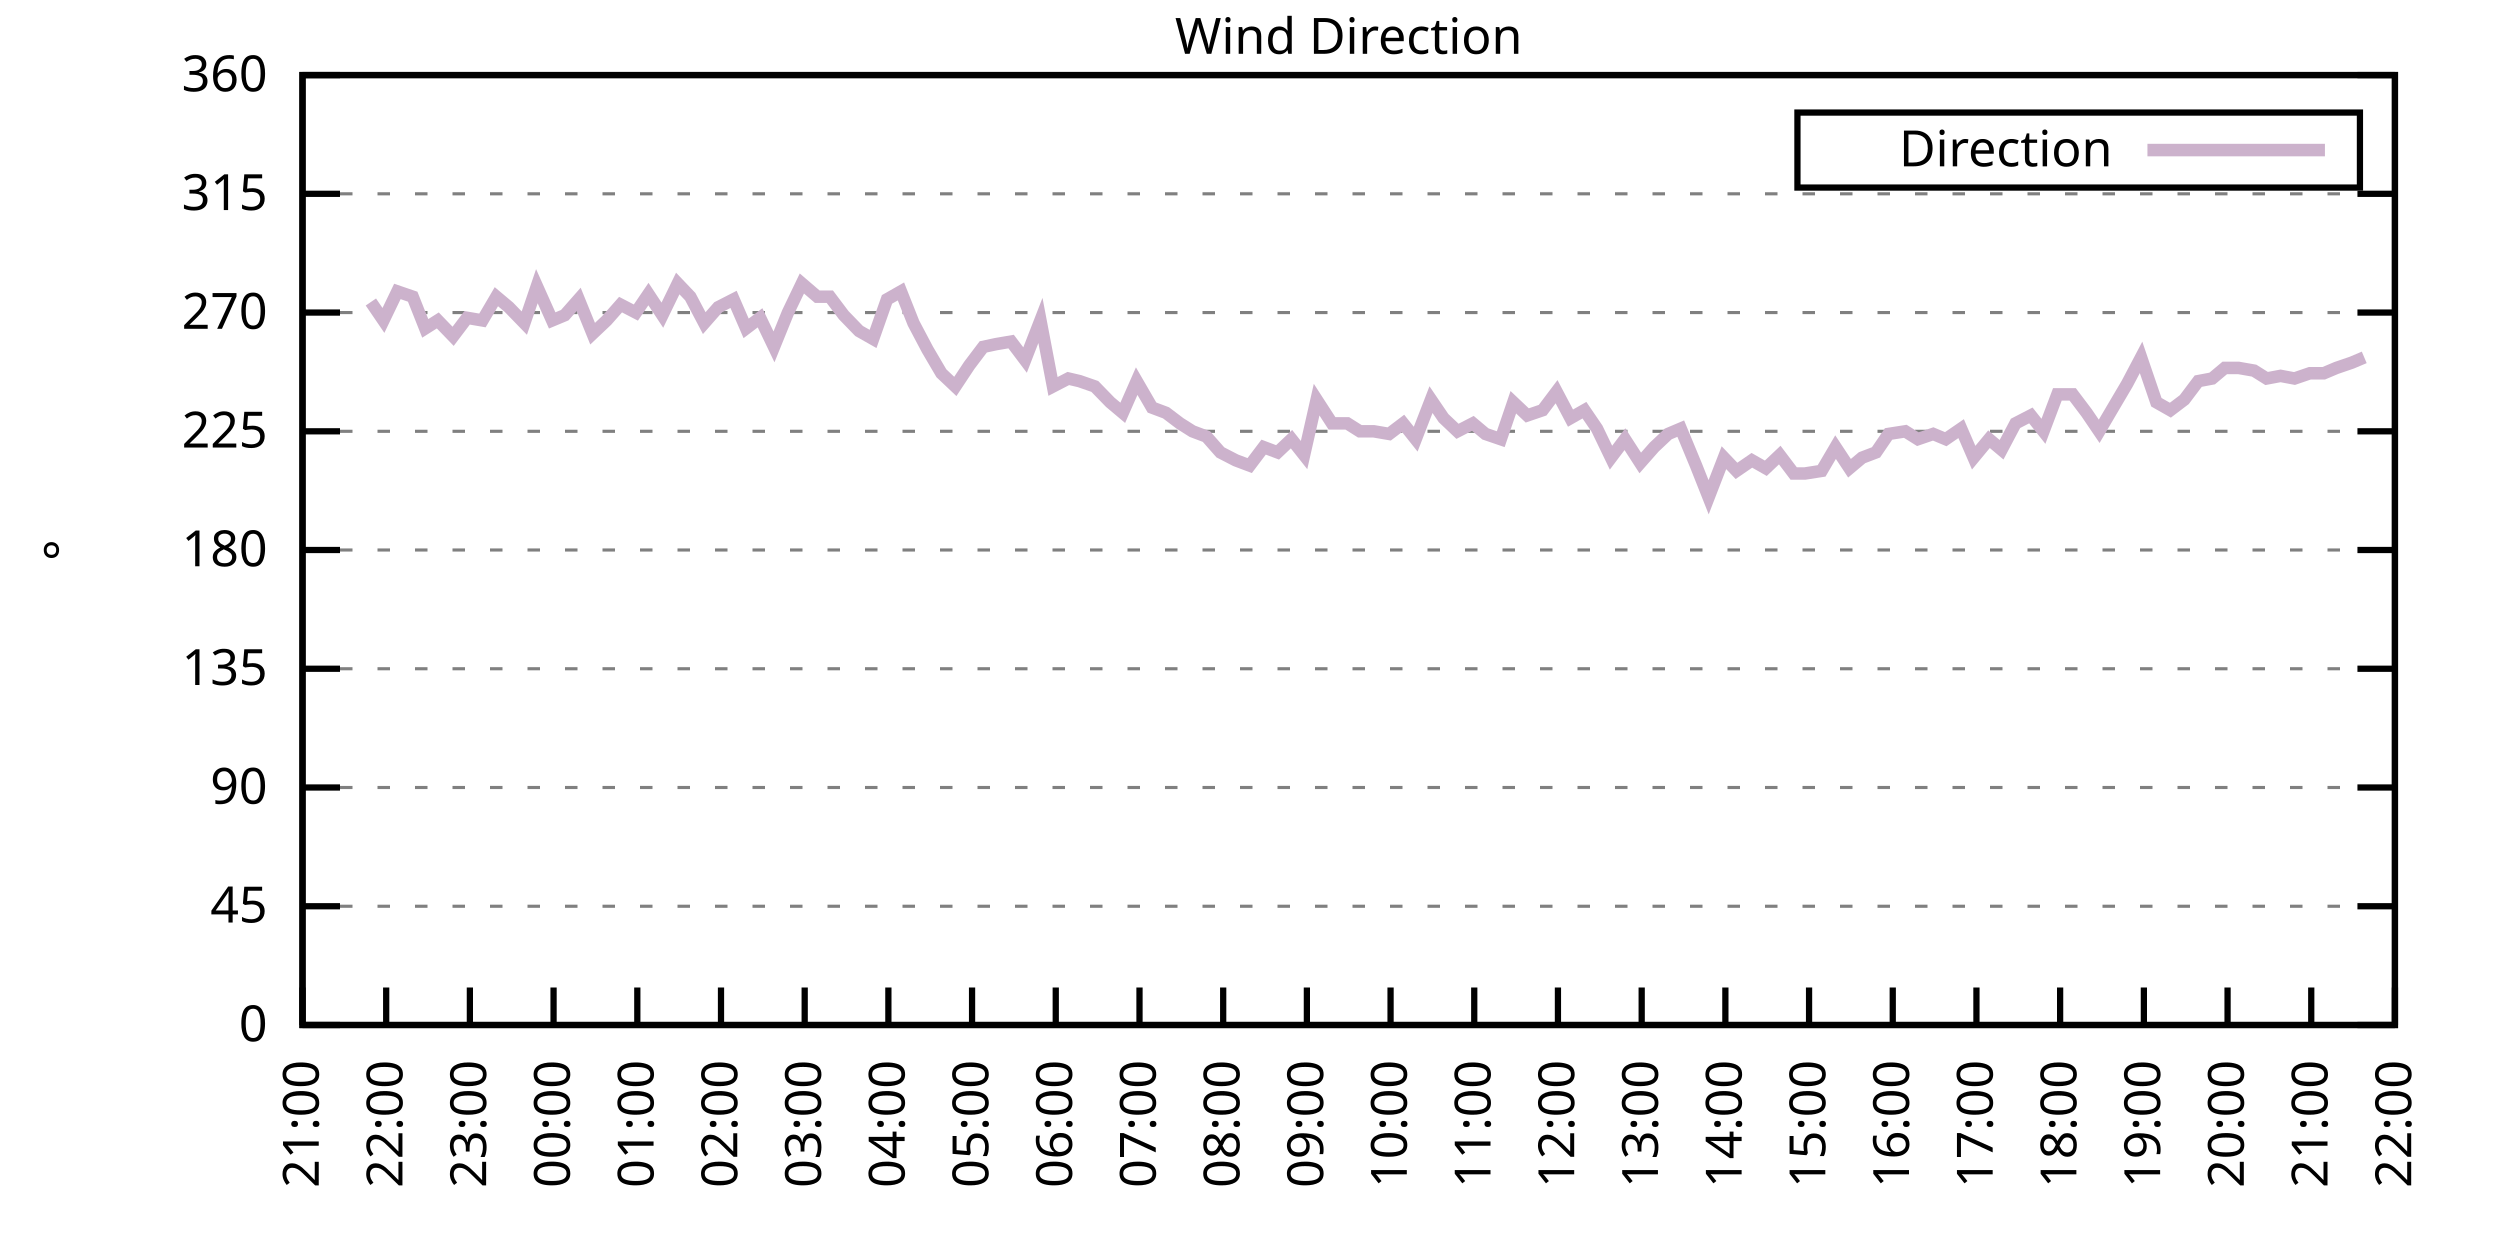
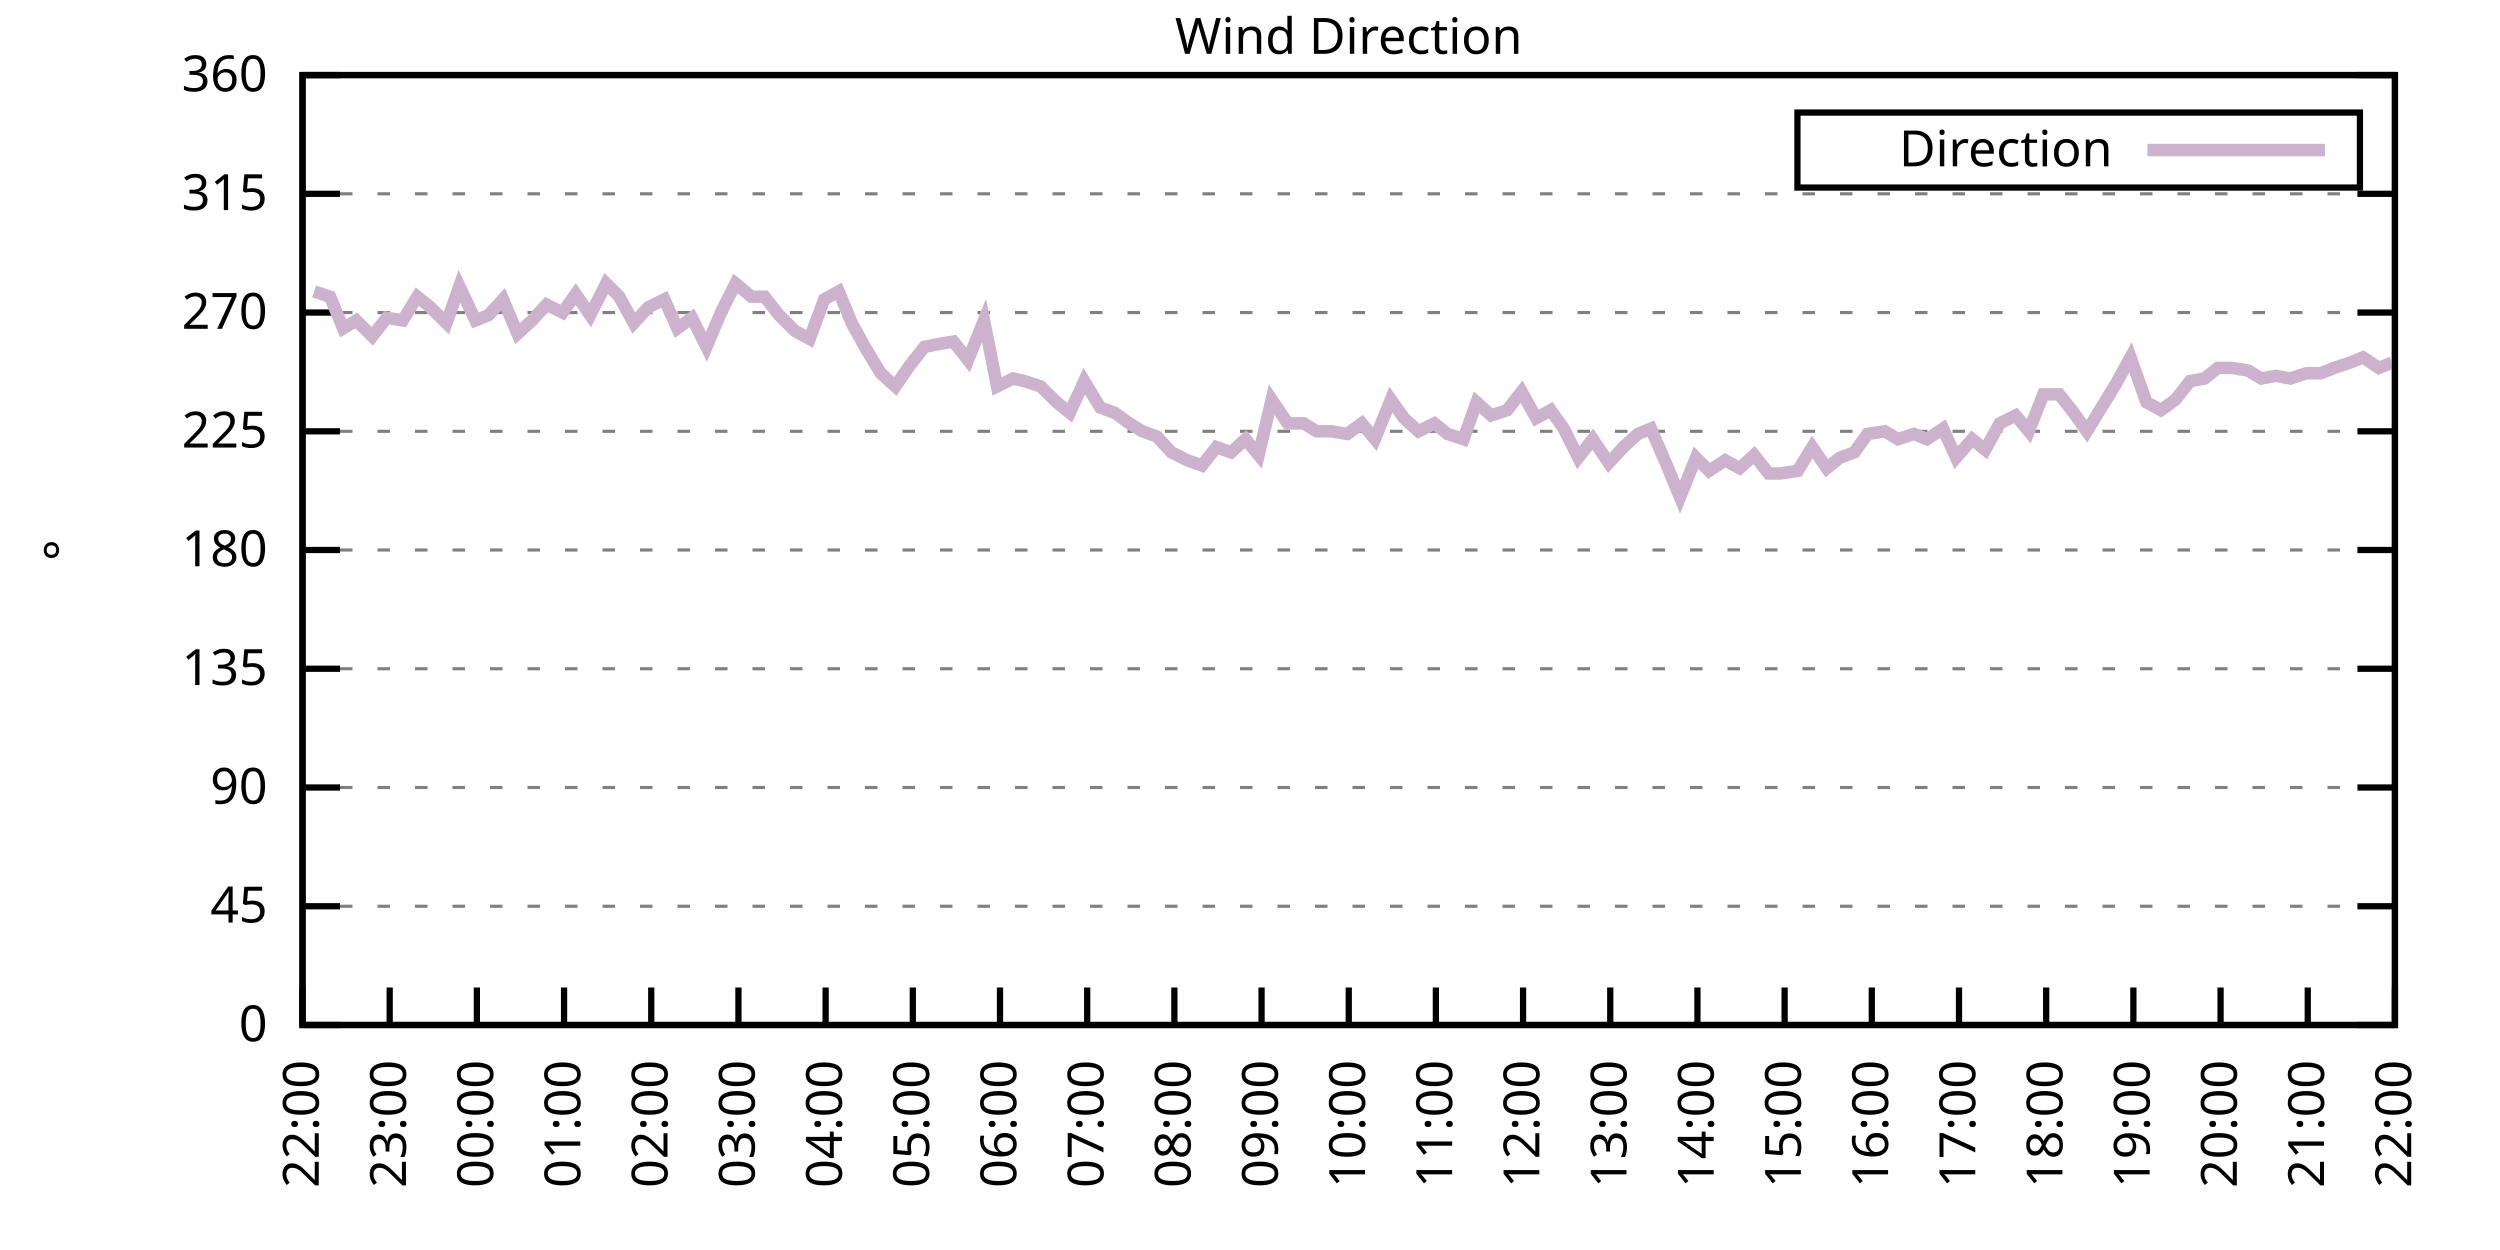
<svg xmlns="http://www.w3.org/2000/svg" xmlns:xlink="http://www.w3.org/1999/xlink" width="400" height="200" viewBox="0 0 400 200">
  <g id="gnuplot_canvas">
    <rect x="0" y="0" width="400" height="200" fill="none" />
    <defs>
      <circle id="gpDot" r="0.5" stroke-width="0.5" stroke="currentColor" />
      <path id="gpPt0" stroke-width="0.333" stroke="currentColor" d="M-1,0 h2 M0,-1 v2" />
      <path id="gpPt1" stroke-width="0.333" stroke="currentColor" d="M-1,-1 L1,1 M1,-1 L-1,1" />
      <path id="gpPt2" stroke-width="0.333" stroke="currentColor" d="M-1,0 L1,0 M0,-1 L0,1 M-1,-1 L1,1 M-1,1 L1,-1" />
      <rect id="gpPt3" stroke-width="0.333" stroke="currentColor" x="-1" y="-1" width="2" height="2" />
      <rect id="gpPt4" stroke-width="0.333" stroke="currentColor" fill="currentColor" x="-1" y="-1" width="2" height="2" />
      <circle id="gpPt5" stroke-width="0.333" stroke="currentColor" cx="0" cy="0" r="1" />
      <use xlink:href="#gpPt5" id="gpPt6" fill="currentColor" stroke="none" />
      <path id="gpPt7" stroke-width="0.333" stroke="currentColor" d="M0,-1.33 L-1.33,0.67 L1.33,0.67 z" />
      <use xlink:href="#gpPt7" id="gpPt8" fill="currentColor" stroke="none" />
      <use xlink:href="#gpPt7" id="gpPt9" stroke="currentColor" transform="rotate(180)" />
      <use xlink:href="#gpPt9" id="gpPt10" fill="currentColor" stroke="none" />
      <use xlink:href="#gpPt3" id="gpPt11" stroke="currentColor" transform="rotate(45)" />
      <use xlink:href="#gpPt11" id="gpPt12" fill="currentColor" stroke="none" />
      <path id="gpPt13" stroke-width="0.333" stroke="currentColor" d="M0,1.330 L1.265,0.411 L0.782,-1.067 L-0.782,-1.076 L-1.265,0.411 z" />
      <use xlink:href="#gpPt13" id="gpPt14" fill="currentColor" stroke="none" />
      <filter id="textbox" filterUnits="objectBoundingBox" x="0" y="0" height="1" width="1">
        <feFlood flood-color="white" flood-opacity="1" result="bgnd" />
        <feComposite in="SourceGraphic" in2="bgnd" operator="atop" />
      </filter>
      <filter id="greybox" filterUnits="objectBoundingBox" x="0" y="0" height="1" width="1">
        <feFlood flood-color="lightgrey" flood-opacity="1" result="grey" />
        <feComposite in="SourceGraphic" in2="grey" operator="atop" />
      </filter>
    </defs>
    <g fill="none" color="white" stroke="currentColor" stroke-width="1.00" stroke-linecap="butt" stroke-linejoin="miter">
</g>
    <g fill="none" color="black" stroke="currentColor" stroke-width="1.00" stroke-linecap="butt" stroke-linejoin="miter">
      <g stroke="none" shape-rendering="crispEdges">
        <polygon fill="rgb(255, 255, 255)" points="48.40,164.00 383.18,164.00 383.18,12.02 48.40,12.02 " />
      </g>
    </g>
    <g fill="none" color="black" stroke="currentColor" stroke-width="1.00" stroke-linecap="butt" stroke-linejoin="miter">
</g>
    <g fill="none" color="black" stroke="black" stroke-width="0.50" stroke-linecap="butt" stroke-linejoin="miter">
</g>
    <g fill="none" color="gray" stroke="currentColor" stroke-width="0.50" stroke-linecap="butt" stroke-linejoin="miter">
      <path stroke="gray" stroke-dasharray="2,4" class="gridline" d="M48.40,164.00 L383.19,164.00  " />
    </g>
    <g fill="none" color="gray" stroke="gray" stroke-width="1.00" stroke-linecap="butt" stroke-linejoin="miter">
</g>
    <g fill="none" color="black" stroke="currentColor" stroke-width="1.00" stroke-linecap="butt" stroke-linejoin="miter">
      <path stroke="black" d="M48.40,164.00 L54.40,164.00 M383.19,164.00 L377.19,164.00  " />
      <g transform="translate(42.80,166.60)" stroke="none" fill="black" font-family="Sans" font-size="8.00" text-anchor="end">
        <text>
          <tspan font-family="Sans"> 0</tspan>
        </text>
      </g>
    </g>
    <g fill="none" color="black" stroke="currentColor" stroke-width="1.00" stroke-linecap="butt" stroke-linejoin="miter">
</g>
    <g fill="none" color="black" stroke="black" stroke-width="0.50" stroke-linecap="butt" stroke-linejoin="miter">
</g>
    <g fill="none" color="gray" stroke="currentColor" stroke-width="0.50" stroke-linecap="butt" stroke-linejoin="miter">
      <path stroke="gray" stroke-dasharray="2,4" class="gridline" d="M48.40,145.00 L383.19,145.00  " />
    </g>
    <g fill="none" color="gray" stroke="gray" stroke-width="1.00" stroke-linecap="butt" stroke-linejoin="miter">
</g>
    <g fill="none" color="black" stroke="currentColor" stroke-width="1.00" stroke-linecap="butt" stroke-linejoin="miter">
      <path stroke="black" d="M48.40,145.00 L54.40,145.00 M383.19,145.00 L377.19,145.00  " />
      <g transform="translate(42.80,147.60)" stroke="none" fill="black" font-family="Sans" font-size="8.00" text-anchor="end">
        <text>
          <tspan font-family="Sans"> 45</tspan>
        </text>
      </g>
    </g>
    <g fill="none" color="black" stroke="currentColor" stroke-width="1.00" stroke-linecap="butt" stroke-linejoin="miter">
</g>
    <g fill="none" color="black" stroke="black" stroke-width="0.50" stroke-linecap="butt" stroke-linejoin="miter">
</g>
    <g fill="none" color="gray" stroke="currentColor" stroke-width="0.50" stroke-linecap="butt" stroke-linejoin="miter">
      <path stroke="gray" stroke-dasharray="2,4" class="gridline" d="M48.40,126.00 L383.19,126.00  " />
    </g>
    <g fill="none" color="gray" stroke="gray" stroke-width="1.00" stroke-linecap="butt" stroke-linejoin="miter">
</g>
    <g fill="none" color="black" stroke="currentColor" stroke-width="1.00" stroke-linecap="butt" stroke-linejoin="miter">
      <path stroke="black" d="M48.40,126.00 L54.40,126.00 M383.19,126.00 L377.19,126.00  " />
      <g transform="translate(42.80,128.60)" stroke="none" fill="black" font-family="Sans" font-size="8.00" text-anchor="end">
        <text>
          <tspan font-family="Sans"> 90</tspan>
        </text>
      </g>
    </g>
    <g fill="none" color="black" stroke="currentColor" stroke-width="1.00" stroke-linecap="butt" stroke-linejoin="miter">
</g>
    <g fill="none" color="black" stroke="black" stroke-width="0.50" stroke-linecap="butt" stroke-linejoin="miter">
</g>
    <g fill="none" color="gray" stroke="currentColor" stroke-width="0.50" stroke-linecap="butt" stroke-linejoin="miter">
      <path stroke="gray" stroke-dasharray="2,4" class="gridline" d="M48.40,107.00 L383.19,107.00  " />
    </g>
    <g fill="none" color="gray" stroke="gray" stroke-width="1.00" stroke-linecap="butt" stroke-linejoin="miter">
</g>
    <g fill="none" color="black" stroke="currentColor" stroke-width="1.00" stroke-linecap="butt" stroke-linejoin="miter">
      <path stroke="black" d="M48.40,107.00 L54.40,107.00 M383.19,107.00 L377.19,107.00  " />
      <g transform="translate(42.80,109.60)" stroke="none" fill="black" font-family="Sans" font-size="8.00" text-anchor="end">
        <text>
          <tspan font-family="Sans"> 135</tspan>
        </text>
      </g>
    </g>
    <g fill="none" color="black" stroke="currentColor" stroke-width="1.00" stroke-linecap="butt" stroke-linejoin="miter">
</g>
    <g fill="none" color="black" stroke="black" stroke-width="0.50" stroke-linecap="butt" stroke-linejoin="miter">
</g>
    <g fill="none" color="gray" stroke="currentColor" stroke-width="0.50" stroke-linecap="butt" stroke-linejoin="miter">
      <path stroke="gray" stroke-dasharray="2,4" class="gridline" d="M48.40,88.00 L383.19,88.00  " />
    </g>
    <g fill="none" color="gray" stroke="gray" stroke-width="1.00" stroke-linecap="butt" stroke-linejoin="miter">
</g>
    <g fill="none" color="black" stroke="currentColor" stroke-width="1.00" stroke-linecap="butt" stroke-linejoin="miter">
      <path stroke="black" d="M48.40,88.00 L54.40,88.00 M383.19,88.00 L377.19,88.00  " />
      <g transform="translate(42.80,90.60)" stroke="none" fill="black" font-family="Sans" font-size="8.00" text-anchor="end">
        <text>
          <tspan font-family="Sans"> 180</tspan>
        </text>
      </g>
    </g>
    <g fill="none" color="black" stroke="currentColor" stroke-width="1.00" stroke-linecap="butt" stroke-linejoin="miter">
</g>
    <g fill="none" color="black" stroke="black" stroke-width="0.50" stroke-linecap="butt" stroke-linejoin="miter">
</g>
    <g fill="none" color="gray" stroke="currentColor" stroke-width="0.50" stroke-linecap="butt" stroke-linejoin="miter">
      <path stroke="gray" stroke-dasharray="2,4" class="gridline" d="M48.40,69.01 L383.19,69.01  " />
    </g>
    <g fill="none" color="gray" stroke="gray" stroke-width="1.00" stroke-linecap="butt" stroke-linejoin="miter">
</g>
    <g fill="none" color="black" stroke="currentColor" stroke-width="1.00" stroke-linecap="butt" stroke-linejoin="miter">
      <path stroke="black" d="M48.40,69.01 L54.40,69.01 M383.19,69.01 L377.19,69.01  " />
      <g transform="translate(42.80,71.61)" stroke="none" fill="black" font-family="Sans" font-size="8.00" text-anchor="end">
        <text>
          <tspan font-family="Sans"> 225</tspan>
        </text>
      </g>
    </g>
    <g fill="none" color="black" stroke="currentColor" stroke-width="1.00" stroke-linecap="butt" stroke-linejoin="miter">
</g>
    <g fill="none" color="black" stroke="black" stroke-width="0.50" stroke-linecap="butt" stroke-linejoin="miter">
</g>
    <g fill="none" color="gray" stroke="currentColor" stroke-width="0.50" stroke-linecap="butt" stroke-linejoin="miter">
      <path stroke="gray" stroke-dasharray="2,4" class="gridline" d="M48.40,50.01 L383.19,50.01  " />
    </g>
    <g fill="none" color="gray" stroke="gray" stroke-width="1.00" stroke-linecap="butt" stroke-linejoin="miter">
</g>
    <g fill="none" color="black" stroke="currentColor" stroke-width="1.00" stroke-linecap="butt" stroke-linejoin="miter">
      <path stroke="black" d="M48.40,50.01 L54.40,50.01 M383.19,50.01 L377.19,50.01  " />
      <g transform="translate(42.80,52.61)" stroke="none" fill="black" font-family="Sans" font-size="8.00" text-anchor="end">
        <text>
          <tspan font-family="Sans"> 270</tspan>
        </text>
      </g>
    </g>
    <g fill="none" color="black" stroke="currentColor" stroke-width="1.00" stroke-linecap="butt" stroke-linejoin="miter">
</g>
    <g fill="none" color="black" stroke="black" stroke-width="0.50" stroke-linecap="butt" stroke-linejoin="miter">
</g>
    <g fill="none" color="gray" stroke="currentColor" stroke-width="0.50" stroke-linecap="butt" stroke-linejoin="miter">
      <path stroke="gray" stroke-dasharray="2,4" class="gridline" d="M48.40,31.01 L383.19,31.01  " />
    </g>
    <g fill="none" color="gray" stroke="gray" stroke-width="1.00" stroke-linecap="butt" stroke-linejoin="miter">
</g>
    <g fill="none" color="black" stroke="currentColor" stroke-width="1.00" stroke-linecap="butt" stroke-linejoin="miter">
      <path stroke="black" d="M48.40,31.01 L54.40,31.01 M383.19,31.01 L377.19,31.01  " />
      <g transform="translate(42.80,33.61)" stroke="none" fill="black" font-family="Sans" font-size="8.00" text-anchor="end">
        <text>
          <tspan font-family="Sans"> 315</tspan>
        </text>
      </g>
    </g>
    <g fill="none" color="black" stroke="currentColor" stroke-width="1.00" stroke-linecap="butt" stroke-linejoin="miter">
</g>
    <g fill="none" color="black" stroke="black" stroke-width="0.50" stroke-linecap="butt" stroke-linejoin="miter">
</g>
    <g fill="none" color="gray" stroke="currentColor" stroke-width="0.50" stroke-linecap="butt" stroke-linejoin="miter">
      <path stroke="gray" stroke-dasharray="2,4" class="gridline" d="M48.40,12.01 L383.19,12.01  " />
    </g>
    <g fill="none" color="gray" stroke="gray" stroke-width="1.00" stroke-linecap="butt" stroke-linejoin="miter">
</g>
    <g fill="none" color="black" stroke="currentColor" stroke-width="1.00" stroke-linecap="butt" stroke-linejoin="miter">
      <path stroke="black" d="M48.40,12.01 L54.40,12.01 M383.19,12.01 L377.19,12.01  " />
      <g transform="translate(42.80,14.61)" stroke="none" fill="black" font-family="Sans" font-size="8.00" text-anchor="end">
        <text>
          <tspan font-family="Sans"> 360</tspan>
        </text>
      </g>
    </g>
    <g fill="none" color="black" stroke="currentColor" stroke-width="1.00" stroke-linecap="butt" stroke-linejoin="miter">
      <path stroke="black" d="M48.40,164.00 L48.40,158.00  " />
      <g transform="translate(51.00,169.60) rotate(270.00)" stroke="none" fill="black" font-family="Sans" font-size="8.00" text-anchor="end">
        <text>
-           <tspan font-family="Sans">21:00</tspan>
-         </text>
-       </g>
-     </g>
-     <g fill="none" color="black" stroke="currentColor" stroke-width="1.00" stroke-linecap="butt" stroke-linejoin="miter">
-       <path stroke="black" d="M61.79,164.00 L61.79,158.00  " />
-       <g transform="translate(64.39,169.60) rotate(270.00)" stroke="none" fill="black" font-family="Sans" font-size="8.00" text-anchor="end">
-         <text>
          <tspan font-family="Sans">22:00</tspan>
        </text>
      </g>
    </g>
    <g fill="none" color="black" stroke="currentColor" stroke-width="1.00" stroke-linecap="butt" stroke-linejoin="miter">
-       <path stroke="black" d="M75.18,164.00 L75.18,158.00  " />
-       <g transform="translate(77.78,169.60) rotate(270.00)" stroke="none" fill="black" font-family="Sans" font-size="8.00" text-anchor="end">
+       <path stroke="black" d="M62.35,164.00 L62.35,158.00  " />
+       <g transform="translate(64.95,169.60) rotate(270.00)" stroke="none" fill="black" font-family="Sans" font-size="8.00" text-anchor="end">
        <text>
          <tspan font-family="Sans">23:00</tspan>
        </text>
      </g>
    </g>
    <g fill="none" color="black" stroke="currentColor" stroke-width="1.00" stroke-linecap="butt" stroke-linejoin="miter">
-       <path stroke="black" d="M88.57,164.00 L88.57,158.00  " />
-       <g transform="translate(91.17,169.60) rotate(270.00)" stroke="none" fill="black" font-family="Sans" font-size="8.00" text-anchor="end">
+       <path stroke="black" d="M76.30,164.00 L76.30,158.00  " />
+       <g transform="translate(78.90,169.60) rotate(270.00)" stroke="none" fill="black" font-family="Sans" font-size="8.00" text-anchor="end">
        <text>
          <tspan font-family="Sans">00:00</tspan>
        </text>
      </g>
    </g>
    <g fill="none" color="black" stroke="currentColor" stroke-width="1.00" stroke-linecap="butt" stroke-linejoin="miter">
-       <path stroke="black" d="M101.97,164.00 L101.97,158.00  " />
-       <g transform="translate(104.57,169.60) rotate(270.00)" stroke="none" fill="black" font-family="Sans" font-size="8.00" text-anchor="end">
+       <path stroke="black" d="M90.25,164.00 L90.25,158.00  " />
+       <g transform="translate(92.85,169.60) rotate(270.00)" stroke="none" fill="black" font-family="Sans" font-size="8.00" text-anchor="end">
        <text>
          <tspan font-family="Sans">01:00</tspan>
        </text>
      </g>
    </g>
    <g fill="none" color="black" stroke="currentColor" stroke-width="1.00" stroke-linecap="butt" stroke-linejoin="miter">
-       <path stroke="black" d="M115.36,164.00 L115.36,158.00  " />
-       <g transform="translate(117.96,169.60) rotate(270.00)" stroke="none" fill="black" font-family="Sans" font-size="8.00" text-anchor="end">
+       <path stroke="black" d="M104.20,164.00 L104.20,158.00  " />
+       <g transform="translate(106.80,169.60) rotate(270.00)" stroke="none" fill="black" font-family="Sans" font-size="8.00" text-anchor="end">
        <text>
          <tspan font-family="Sans">02:00</tspan>
        </text>
      </g>
    </g>
    <g fill="none" color="black" stroke="currentColor" stroke-width="1.00" stroke-linecap="butt" stroke-linejoin="miter">
-       <path stroke="black" d="M128.75,164.00 L128.75,158.00  " />
-       <g transform="translate(131.35,169.60) rotate(270.00)" stroke="none" fill="black" font-family="Sans" font-size="8.00" text-anchor="end">
+       <path stroke="black" d="M118.15,164.00 L118.15,158.00  " />
+       <g transform="translate(120.75,169.60) rotate(270.00)" stroke="none" fill="black" font-family="Sans" font-size="8.00" text-anchor="end">
        <text>
          <tspan font-family="Sans">03:00</tspan>
        </text>
      </g>
    </g>
    <g fill="none" color="black" stroke="currentColor" stroke-width="1.00" stroke-linecap="butt" stroke-linejoin="miter">
-       <path stroke="black" d="M142.14,164.00 L142.14,158.00  " />
-       <g transform="translate(144.74,169.60) rotate(270.00)" stroke="none" fill="black" font-family="Sans" font-size="8.00" text-anchor="end">
+       <path stroke="black" d="M132.10,164.00 L132.10,158.00  " />
+       <g transform="translate(134.70,169.60) rotate(270.00)" stroke="none" fill="black" font-family="Sans" font-size="8.00" text-anchor="end">
        <text>
          <tspan font-family="Sans">04:00</tspan>
        </text>
      </g>
    </g>
    <g fill="none" color="black" stroke="currentColor" stroke-width="1.00" stroke-linecap="butt" stroke-linejoin="miter">
-       <path stroke="black" d="M155.53,164.00 L155.53,158.00  " />
-       <g transform="translate(158.13,169.60) rotate(270.00)" stroke="none" fill="black" font-family="Sans" font-size="8.00" text-anchor="end">
+       <path stroke="black" d="M146.05,164.00 L146.05,158.00  " />
+       <g transform="translate(148.65,169.60) rotate(270.00)" stroke="none" fill="black" font-family="Sans" font-size="8.00" text-anchor="end">
        <text>
          <tspan font-family="Sans">05:00</tspan>
        </text>
      </g>
    </g>
    <g fill="none" color="black" stroke="currentColor" stroke-width="1.00" stroke-linecap="butt" stroke-linejoin="miter">
-       <path stroke="black" d="M168.92,164.00 L168.92,158.00  " />
-       <g transform="translate(171.52,169.60) rotate(270.00)" stroke="none" fill="black" font-family="Sans" font-size="8.00" text-anchor="end">
+       <path stroke="black" d="M160.00,164.00 L160.00,158.00  " />
+       <g transform="translate(162.60,169.60) rotate(270.00)" stroke="none" fill="black" font-family="Sans" font-size="8.00" text-anchor="end">
        <text>
          <tspan font-family="Sans">06:00</tspan>
        </text>
      </g>
    </g>
    <g fill="none" color="black" stroke="currentColor" stroke-width="1.00" stroke-linecap="butt" stroke-linejoin="miter">
-       <path stroke="black" d="M182.32,164.00 L182.32,158.00  " />
-       <g transform="translate(184.92,169.60) rotate(270.00)" stroke="none" fill="black" font-family="Sans" font-size="8.00" text-anchor="end">
+       <path stroke="black" d="M173.95,164.00 L173.95,158.00  " />
+       <g transform="translate(176.55,169.60) rotate(270.00)" stroke="none" fill="black" font-family="Sans" font-size="8.00" text-anchor="end">
        <text>
          <tspan font-family="Sans">07:00</tspan>
        </text>
      </g>
    </g>
    <g fill="none" color="black" stroke="currentColor" stroke-width="1.00" stroke-linecap="butt" stroke-linejoin="miter">
-       <path stroke="black" d="M195.71,164.00 L195.71,158.00  " />
-       <g transform="translate(198.31,169.60) rotate(270.00)" stroke="none" fill="black" font-family="Sans" font-size="8.00" text-anchor="end">
+       <path stroke="black" d="M187.90,164.00 L187.90,158.00  " />
+       <g transform="translate(190.50,169.60) rotate(270.00)" stroke="none" fill="black" font-family="Sans" font-size="8.00" text-anchor="end">
        <text>
          <tspan font-family="Sans">08:00</tspan>
        </text>
      </g>
    </g>
    <g fill="none" color="black" stroke="currentColor" stroke-width="1.00" stroke-linecap="butt" stroke-linejoin="miter">
-       <path stroke="black" d="M209.10,164.00 L209.10,158.00  " />
-       <g transform="translate(211.70,169.60) rotate(270.00)" stroke="none" fill="black" font-family="Sans" font-size="8.00" text-anchor="end">
+       <path stroke="black" d="M201.85,164.00 L201.85,158.00  " />
+       <g transform="translate(204.45,169.60) rotate(270.00)" stroke="none" fill="black" font-family="Sans" font-size="8.00" text-anchor="end">
        <text>
          <tspan font-family="Sans">09:00</tspan>
        </text>
      </g>
    </g>
    <g fill="none" color="black" stroke="currentColor" stroke-width="1.00" stroke-linecap="butt" stroke-linejoin="miter">
-       <path stroke="black" d="M222.49,164.00 L222.49,158.00  " />
-       <g transform="translate(225.09,169.60) rotate(270.00)" stroke="none" fill="black" font-family="Sans" font-size="8.00" text-anchor="end">
+       <path stroke="black" d="M215.80,164.00 L215.80,158.00  " />
+       <g transform="translate(218.40,169.60) rotate(270.00)" stroke="none" fill="black" font-family="Sans" font-size="8.00" text-anchor="end">
        <text>
          <tspan font-family="Sans">10:00</tspan>
        </text>
      </g>
    </g>
    <g fill="none" color="black" stroke="currentColor" stroke-width="1.00" stroke-linecap="butt" stroke-linejoin="miter">
-       <path stroke="black" d="M235.88,164.00 L235.88,158.00  " />
-       <g transform="translate(238.48,169.60) rotate(270.00)" stroke="none" fill="black" font-family="Sans" font-size="8.00" text-anchor="end">
+       <path stroke="black" d="M229.74,164.00 L229.74,158.00  " />
+       <g transform="translate(232.34,169.60) rotate(270.00)" stroke="none" fill="black" font-family="Sans" font-size="8.00" text-anchor="end">
        <text>
          <tspan font-family="Sans">11:00</tspan>
        </text>
      </g>
    </g>
    <g fill="none" color="black" stroke="currentColor" stroke-width="1.00" stroke-linecap="butt" stroke-linejoin="miter">
-       <path stroke="black" d="M249.27,164.00 L249.27,158.00  " />
-       <g transform="translate(251.87,169.60) rotate(270.00)" stroke="none" fill="black" font-family="Sans" font-size="8.00" text-anchor="end">
+       <path stroke="black" d="M243.69,164.00 L243.69,158.00  " />
+       <g transform="translate(246.29,169.60) rotate(270.00)" stroke="none" fill="black" font-family="Sans" font-size="8.00" text-anchor="end">
        <text>
          <tspan font-family="Sans">12:00</tspan>
        </text>
      </g>
    </g>
    <g fill="none" color="black" stroke="currentColor" stroke-width="1.00" stroke-linecap="butt" stroke-linejoin="miter">
-       <path stroke="black" d="M262.67,164.00 L262.67,158.00  " />
-       <g transform="translate(265.27,169.60) rotate(270.00)" stroke="none" fill="black" font-family="Sans" font-size="8.00" text-anchor="end">
+       <path stroke="black" d="M257.64,164.00 L257.64,158.00  " />
+       <g transform="translate(260.24,169.60) rotate(270.00)" stroke="none" fill="black" font-family="Sans" font-size="8.00" text-anchor="end">
        <text>
          <tspan font-family="Sans">13:00</tspan>
        </text>
      </g>
    </g>
    <g fill="none" color="black" stroke="currentColor" stroke-width="1.00" stroke-linecap="butt" stroke-linejoin="miter">
-       <path stroke="black" d="M276.06,164.00 L276.06,158.00  " />
-       <g transform="translate(278.66,169.60) rotate(270.00)" stroke="none" fill="black" font-family="Sans" font-size="8.00" text-anchor="end">
+       <path stroke="black" d="M271.59,164.00 L271.59,158.00  " />
+       <g transform="translate(274.19,169.60) rotate(270.00)" stroke="none" fill="black" font-family="Sans" font-size="8.00" text-anchor="end">
        <text>
          <tspan font-family="Sans">14:00</tspan>
        </text>
      </g>
    </g>
    <g fill="none" color="black" stroke="currentColor" stroke-width="1.00" stroke-linecap="butt" stroke-linejoin="miter">
-       <path stroke="black" d="M289.45,164.00 L289.45,158.00  " />
-       <g transform="translate(292.05,169.60) rotate(270.00)" stroke="none" fill="black" font-family="Sans" font-size="8.00" text-anchor="end">
+       <path stroke="black" d="M285.54,164.00 L285.54,158.00  " />
+       <g transform="translate(288.14,169.60) rotate(270.00)" stroke="none" fill="black" font-family="Sans" font-size="8.00" text-anchor="end">
        <text>
          <tspan font-family="Sans">15:00</tspan>
        </text>
      </g>
    </g>
    <g fill="none" color="black" stroke="currentColor" stroke-width="1.00" stroke-linecap="butt" stroke-linejoin="miter">
-       <path stroke="black" d="M302.84,164.00 L302.84,158.00  " />
-       <g transform="translate(305.44,169.60) rotate(270.00)" stroke="none" fill="black" font-family="Sans" font-size="8.00" text-anchor="end">
+       <path stroke="black" d="M299.49,164.00 L299.49,158.00  " />
+       <g transform="translate(302.09,169.60) rotate(270.00)" stroke="none" fill="black" font-family="Sans" font-size="8.00" text-anchor="end">
        <text>
          <tspan font-family="Sans">16:00</tspan>
        </text>
      </g>
    </g>
    <g fill="none" color="black" stroke="currentColor" stroke-width="1.00" stroke-linecap="butt" stroke-linejoin="miter">
-       <path stroke="black" d="M316.23,164.00 L316.23,158.00  " />
-       <g transform="translate(318.83,169.60) rotate(270.00)" stroke="none" fill="black" font-family="Sans" font-size="8.00" text-anchor="end">
+       <path stroke="black" d="M313.44,164.00 L313.44,158.00  " />
+       <g transform="translate(316.04,169.60) rotate(270.00)" stroke="none" fill="black" font-family="Sans" font-size="8.00" text-anchor="end">
        <text>
          <tspan font-family="Sans">17:00</tspan>
        </text>
      </g>
    </g>
    <g fill="none" color="black" stroke="currentColor" stroke-width="1.00" stroke-linecap="butt" stroke-linejoin="miter">
-       <path stroke="black" d="M329.62,164.00 L329.62,158.00  " />
-       <g transform="translate(332.22,169.60) rotate(270.00)" stroke="none" fill="black" font-family="Sans" font-size="8.00" text-anchor="end">
+       <path stroke="black" d="M327.39,164.00 L327.39,158.00  " />
+       <g transform="translate(329.99,169.60) rotate(270.00)" stroke="none" fill="black" font-family="Sans" font-size="8.00" text-anchor="end">
        <text>
          <tspan font-family="Sans">18:00</tspan>
        </text>
      </g>
    </g>
    <g fill="none" color="black" stroke="currentColor" stroke-width="1.00" stroke-linecap="butt" stroke-linejoin="miter">
-       <path stroke="black" d="M343.02,164.00 L343.02,158.00  " />
-       <g transform="translate(345.62,169.60) rotate(270.00)" stroke="none" fill="black" font-family="Sans" font-size="8.00" text-anchor="end">
+       <path stroke="black" d="M341.34,164.00 L341.34,158.00  " />
+       <g transform="translate(343.94,169.60) rotate(270.00)" stroke="none" fill="black" font-family="Sans" font-size="8.00" text-anchor="end">
        <text>
          <tspan font-family="Sans">19:00</tspan>
        </text>
      </g>
    </g>
    <g fill="none" color="black" stroke="currentColor" stroke-width="1.00" stroke-linecap="butt" stroke-linejoin="miter">
-       <path stroke="black" d="M356.41,164.00 L356.41,158.00  " />
-       <g transform="translate(359.01,169.60) rotate(270.00)" stroke="none" fill="black" font-family="Sans" font-size="8.00" text-anchor="end">
+       <path stroke="black" d="M355.29,164.00 L355.29,158.00  " />
+       <g transform="translate(357.89,169.60) rotate(270.00)" stroke="none" fill="black" font-family="Sans" font-size="8.00" text-anchor="end">
        <text>
          <tspan font-family="Sans">20:00</tspan>
        </text>
      </g>
    </g>
    <g fill="none" color="black" stroke="currentColor" stroke-width="1.00" stroke-linecap="butt" stroke-linejoin="miter">
-       <path stroke="black" d="M369.80,164.00 L369.80,158.00  " />
-       <g transform="translate(372.40,169.60) rotate(270.00)" stroke="none" fill="black" font-family="Sans" font-size="8.00" text-anchor="end">
+       <path stroke="black" d="M369.24,164.00 L369.24,158.00  " />
+       <g transform="translate(371.84,169.60) rotate(270.00)" stroke="none" fill="black" font-family="Sans" font-size="8.00" text-anchor="end">
        <text>
          <tspan font-family="Sans">21:00</tspan>
        </text>
      </g>
    </g>
    <g fill="none" color="black" stroke="currentColor" stroke-width="1.00" stroke-linecap="butt" stroke-linejoin="miter">
      <path stroke="black" d="M383.19,164.00 L383.19,158.00  " />
      <g transform="translate(385.79,169.60) rotate(270.00)" stroke="none" fill="black" font-family="Sans" font-size="8.00" text-anchor="end">
        <text>
          <tspan font-family="Sans">22:00</tspan>
        </text>
      </g>
    </g>
    <g fill="none" color="black" stroke="currentColor" stroke-width="1.00" stroke-linecap="butt" stroke-linejoin="miter">
</g>
    <g fill="none" color="black" stroke="currentColor" stroke-width="1.00" stroke-linecap="butt" stroke-linejoin="miter">
      <path stroke="black" d="M48.40,12.01 L48.40,164.00 L383.19,164.00 L383.19,12.01 L48.40,12.01 Z  " />
    </g>
    <g fill="none" color="black" stroke="currentColor" stroke-width="1.00" stroke-linecap="butt" stroke-linejoin="miter">
</g>
    <g fill="none" color="black" stroke="currentColor" stroke-width="1.00" stroke-linecap="butt" stroke-linejoin="miter">
      <path stroke="black" d="M287.59,30.01 L287.59,18.01 L377.59,18.01 L377.59,30.01 L287.59,30.01 Z  " />
    </g>
    <g id="Wind_direction_plot_1">
      <g fill="none" color="white" stroke="black" stroke-width="2.00" stroke-linecap="butt" stroke-linejoin="miter">
</g>
      <g fill="none" color="black" stroke="currentColor" stroke-width="2.00" stroke-linecap="butt" stroke-linejoin="miter">
        <g transform="translate(337.99,26.61)" stroke="none" fill="black" font-family="Sans" font-size="8.00" text-anchor="end">
          <text>
            <tspan font-family="Sans">Direction</tspan>
          </text>
        </g>
      </g>
      <g fill="none" color="black" stroke="currentColor" stroke-width="2.00" stroke-linecap="butt" stroke-linejoin="miter">
-         <path stroke="rgb(204, 178, 204)" d="M343.59,24.01 L371.99,24.01 M59.34,48.32 L61.35,51.27 L63.58,46.63 L66.03,47.47 L68.04,52.54 L70.05,51.27   L72.50,53.81 L74.74,50.85 L77.19,51.27 L79.42,47.47 L81.43,49.16 L83.89,51.70 L85.90,45.79 L88.35,51.27   L90.36,50.43 L92.59,47.90 L94.82,53.39 L97.06,51.27 L99.29,48.74 L101.74,50.01 L103.75,47.05 L105.98,50.43   L108.44,45.36 L110.45,47.47 L112.68,51.70 L114.91,49.16 L117.37,47.90 L119.38,52.54 L121.61,50.85 L123.84,55.50   L126.07,50.01 L128.30,45.36 L130.76,47.47 L132.77,47.47 L135.00,50.43 L137.45,52.96 L139.69,54.23 L141.92,47.90   L144.15,46.63 L146.16,51.70 L148.39,55.92 L150.62,59.72 L152.85,61.83 L155.09,58.45 L157.32,55.50 L159.33,55.07   L161.78,54.65 L164.01,57.61 L166.47,51.27 L168.48,61.83 L170.93,60.56 L172.72,60.98 L175.17,61.83 L177.63,64.36   L179.64,66.05 L181.87,60.98 L184.32,65.21 L186.56,66.05 L188.79,67.74 L190.80,69.01 L193.03,69.85 L195.26,72.38   L197.72,73.65 L199.95,74.49 L202.18,71.54 L204.41,72.38 L206.64,70.27 L208.65,72.81 L210.66,63.94 L213.12,67.74   L215.57,67.74 L217.58,69.01 L219.81,69.01 L222.27,69.43 L224.50,67.74 L226.51,70.27 L228.96,63.94 L230.97,66.90   L233.20,69.01 L235.66,67.74 L237.67,69.43 L240.12,70.27 L242.13,64.36 L244.36,66.47 L246.82,65.63 L249.05,62.67   L251.28,66.90 L253.51,65.63 L255.52,68.58 L257.76,73.23 L259.99,70.27 L262.44,74.07 L264.67,71.54 L266.91,69.43   L268.92,68.58 L271.37,74.49 L273.38,79.56 L275.83,73.23 L277.84,75.34 L280.30,73.65 L282.53,74.92 L284.76,72.81   L286.99,75.76 L288.78,75.76 L291.46,75.34 L293.69,71.54 L295.92,74.92 L297.93,73.23 L300.16,72.38 L302.17,69.43   L304.85,69.01 L306.86,70.27 L309.31,69.43 L311.32,70.27 L313.78,68.58 L315.79,73.23 L318.24,70.27 L320.25,71.96   L322.48,67.74 L324.94,66.47 L326.95,69.01 L329.18,63.10 L331.63,63.10 L333.86,66.05 L335.87,69.01 L338.10,65.21   L340.34,61.41 L342.57,57.18 L345.02,64.36 L347.26,65.63 L349.49,63.94 L351.72,60.98 L353.95,60.56 L355.96,58.87   L358.19,58.87 L360.65,59.30 L362.66,60.56 L364.89,60.14 L367.12,60.56 L369.58,59.72 L371.81,59.72 L373.82,58.87   L376.27,58.03 L378.28,57.18  " />
+         <path stroke="rgb(204, 178, 204)" d="M343.59,24.01 L371.99,24.01 M50.26,46.63 L52.82,47.47 L54.91,52.54 L57.00,51.27 L59.56,53.81 L61.88,50.85   L64.44,51.27 L66.77,47.47 L68.86,49.16 L71.42,51.70 L73.51,45.79 L76.07,51.27 L78.16,50.43 L80.48,47.90   L82.81,53.39 L85.13,51.27 L87.46,48.74 L90.02,50.01 L92.11,47.05 L94.43,50.43 L96.99,45.36 L99.08,47.47   L101.41,51.70 L103.73,49.16 L106.29,47.90 L108.38,52.54 L110.71,50.85 L113.03,55.50 L115.36,50.01 L117.68,45.36   L120.24,47.47 L122.33,47.47 L124.66,50.43 L127.22,52.96 L129.54,54.23 L131.87,47.90 L134.19,46.63 L136.28,51.70   L138.61,55.92 L140.93,59.72 L143.26,61.83 L145.58,58.45 L147.91,55.50 L150.00,55.07 L152.56,54.65 L154.88,57.61   L157.44,51.27 L159.53,61.83 L162.09,60.56 L163.95,60.98 L166.51,61.83 L169.06,64.36 L171.16,66.05 L173.48,60.98   L176.04,65.21 L178.36,66.05 L180.69,67.74 L182.78,69.01 L185.11,69.85 L187.43,72.38 L189.99,73.65 L192.31,74.49   L194.64,71.54 L196.96,72.38 L199.29,70.27 L201.38,72.81 L203.47,63.94 L206.03,67.74 L208.59,67.74 L210.68,69.01   L213.01,69.01 L215.56,69.43 L217.89,67.74 L219.98,70.27 L222.54,63.94 L224.63,66.90 L226.95,69.01 L229.51,67.74   L231.60,69.43 L234.16,70.27 L236.25,64.36 L238.58,66.47 L241.14,65.63 L243.46,62.67 L245.79,66.90 L248.11,65.63   L250.20,68.58 L252.53,73.23 L254.85,70.27 L257.41,74.07 L259.74,71.54 L262.06,69.43 L264.15,68.58 L266.71,74.49   L268.80,79.56 L271.36,73.23 L273.45,75.34 L276.01,73.65 L278.34,74.92 L280.66,72.81 L282.99,75.76 L284.85,75.76   L287.64,75.34 L289.96,71.54 L292.29,74.92 L294.38,73.23 L296.70,72.38 L298.80,69.43 L301.58,69.01 L303.68,70.27   L306.23,69.43 L308.33,70.27 L310.88,68.58 L312.98,73.23 L315.53,70.27 L317.63,71.96 L319.95,67.74 L322.51,66.47   L324.60,69.01 L326.93,63.10 L329.48,63.10 L331.81,66.05 L333.90,69.01 L336.23,65.21 L338.55,61.41 L340.88,57.18   L343.43,64.36 L345.76,65.63 L348.08,63.94 L350.41,60.98 L352.73,60.56 L354.83,58.87 L357.15,58.87 L359.71,59.30   L361.80,60.56 L364.13,60.14 L366.45,60.56 L369.01,59.72 L371.33,59.72 L373.43,58.87 L375.98,58.03 L378.08,57.18   L380.63,58.87 L382.73,58.03  " />
      </g>
    </g>
    <g fill="none" color="black" stroke="currentColor" stroke-width="2.00" stroke-linecap="butt" stroke-linejoin="miter">
</g>
    <g fill="none" color="black" stroke="black" stroke-width="1.00" stroke-linecap="butt" stroke-linejoin="miter">
</g>
    <g fill="none" color="black" stroke="currentColor" stroke-width="1.00" stroke-linecap="butt" stroke-linejoin="miter">
      <path stroke="black" d="M48.40,12.01 L48.40,164.00 L383.19,164.00 L383.19,12.01 L48.40,12.01 Z  " />
      <g transform="translate(12.80,88.01) rotate(270.00)" stroke="none" fill="black" font-family="Sans" font-size="8.00" text-anchor="middle">
        <text>
          <tspan font-family="Sans">°</tspan>
        </text>
      </g>
    </g>
    <g fill="none" color="black" stroke="currentColor" stroke-width="1.00" stroke-linecap="butt" stroke-linejoin="miter">
</g>
    <g fill="none" color="black" stroke="currentColor" stroke-width="1.00" stroke-linecap="butt" stroke-linejoin="miter">
      <g transform="translate(215.79,8.61)" stroke="none" fill="black" font-family="Sans" font-size="8.00" text-anchor="middle">
        <text>
          <tspan font-family="Sans">Wind Direction</tspan>
        </text>
      </g>
    </g>
    <g fill="none" color="black" stroke="currentColor" stroke-width="1.00" stroke-linecap="butt" stroke-linejoin="miter">
</g>
  </g>
</svg>
